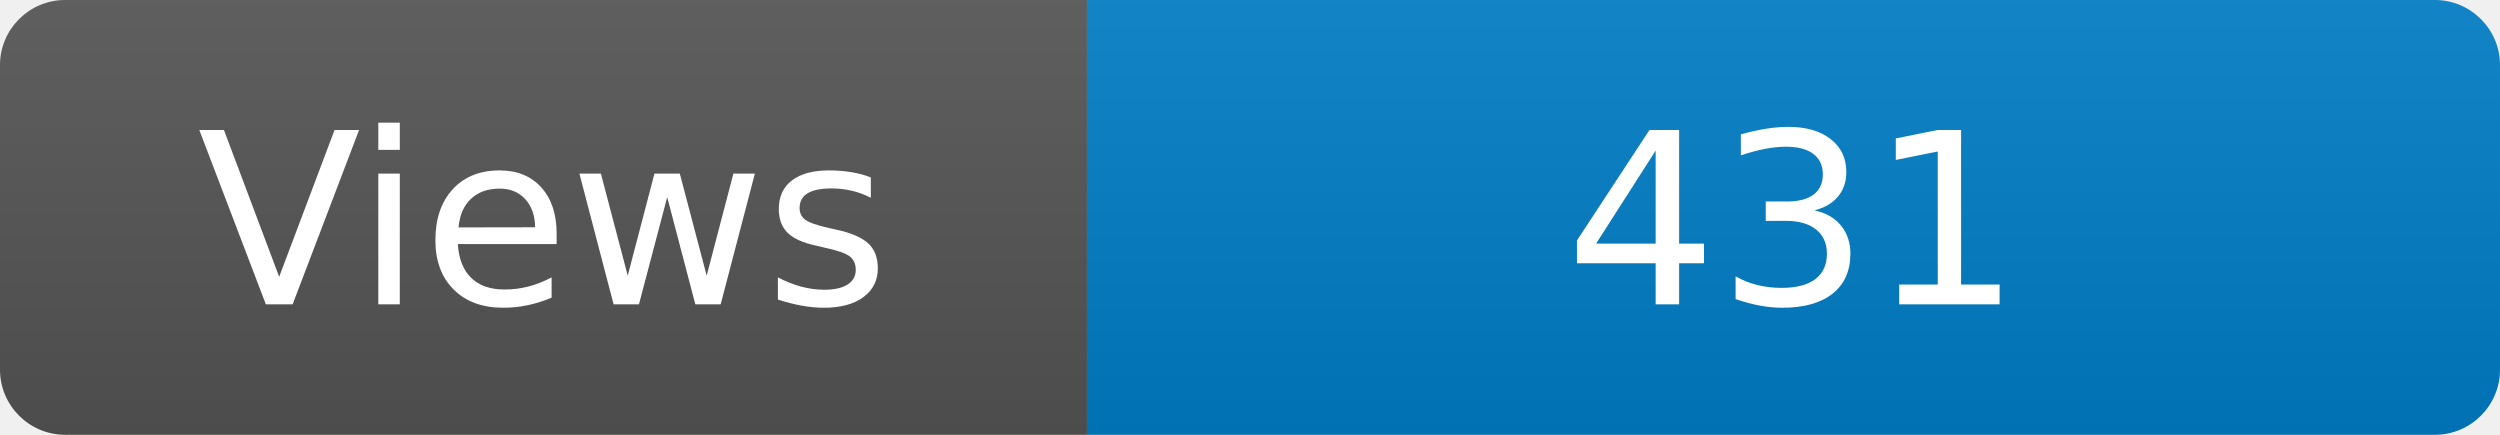
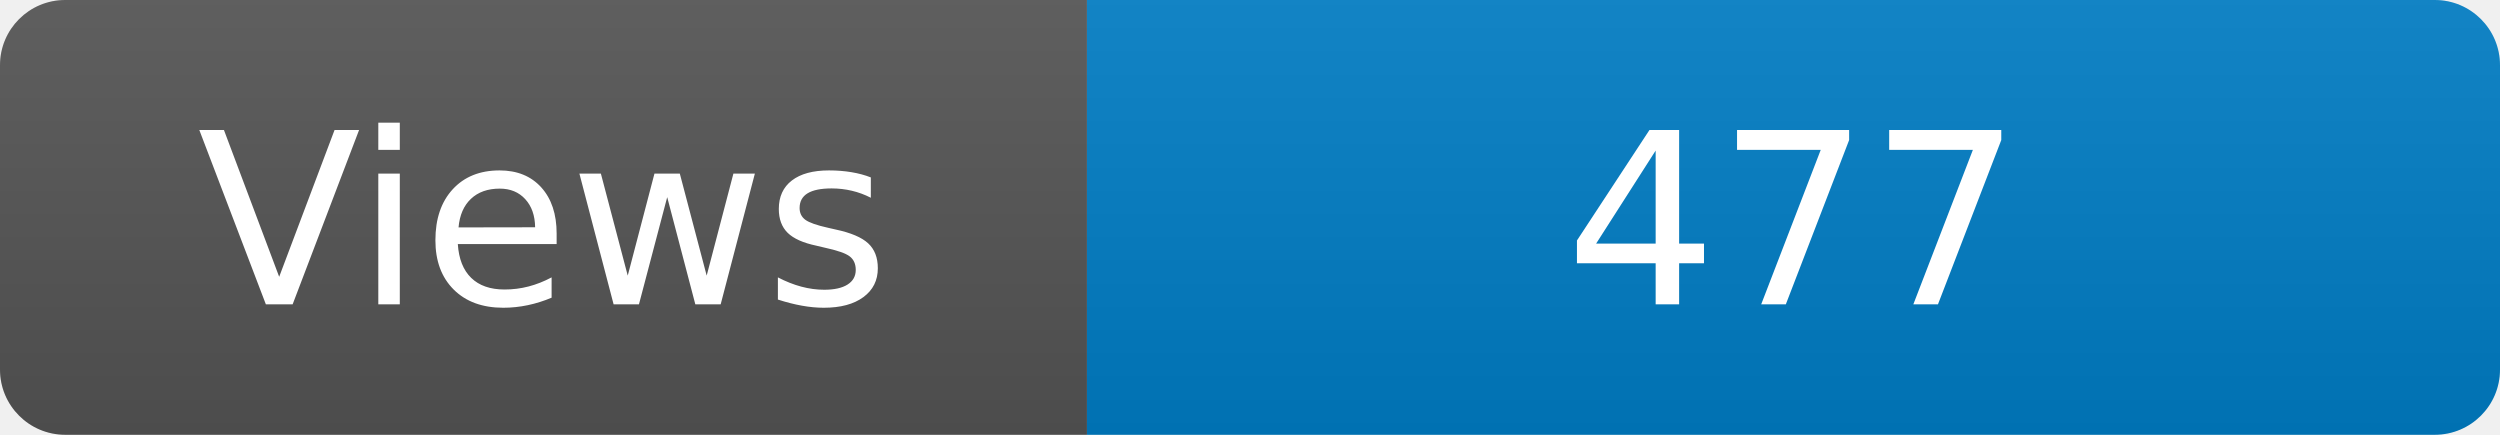
<svg xmlns="http://www.w3.org/2000/svg" width="115" height="20" role="img" aria-label="Maintained?: yes">
  <linearGradient id="s" x2="0" y2="100%">
    <stop offset="0" stop-color="#bbb" stop-opacity=".1" />
    <stop offset="1" stop-opacity=".1" />
  </linearGradient>
  <clipPath id="r">
    <rect width="115" height="20" rx="3" fill="#fff" />
  </clipPath>
  <g clip-path="url(#r)">
    <rect width="50" height="20" fill="#555" />
    <rect x="50" width="160" height="20" fill="#007ec6" />
    <rect width="115" height="20" fill="url(#s)" />
  </g>
  <g fill="#fff" text-anchor="middle" font-family="Verdana,Geneva,DejaVu Sans,sans-serif" font-size="110">
    <text x="250" y="140" transform="scale(.1)" fill="#fff">Views</text>
-     <text x="825" y="140" transform="scale(.1)" fill="#fff">431</text>
+     <text x="825" y="140" transform="scale(.1)" fill="#fff">477</text>
  </g>
</svg>
